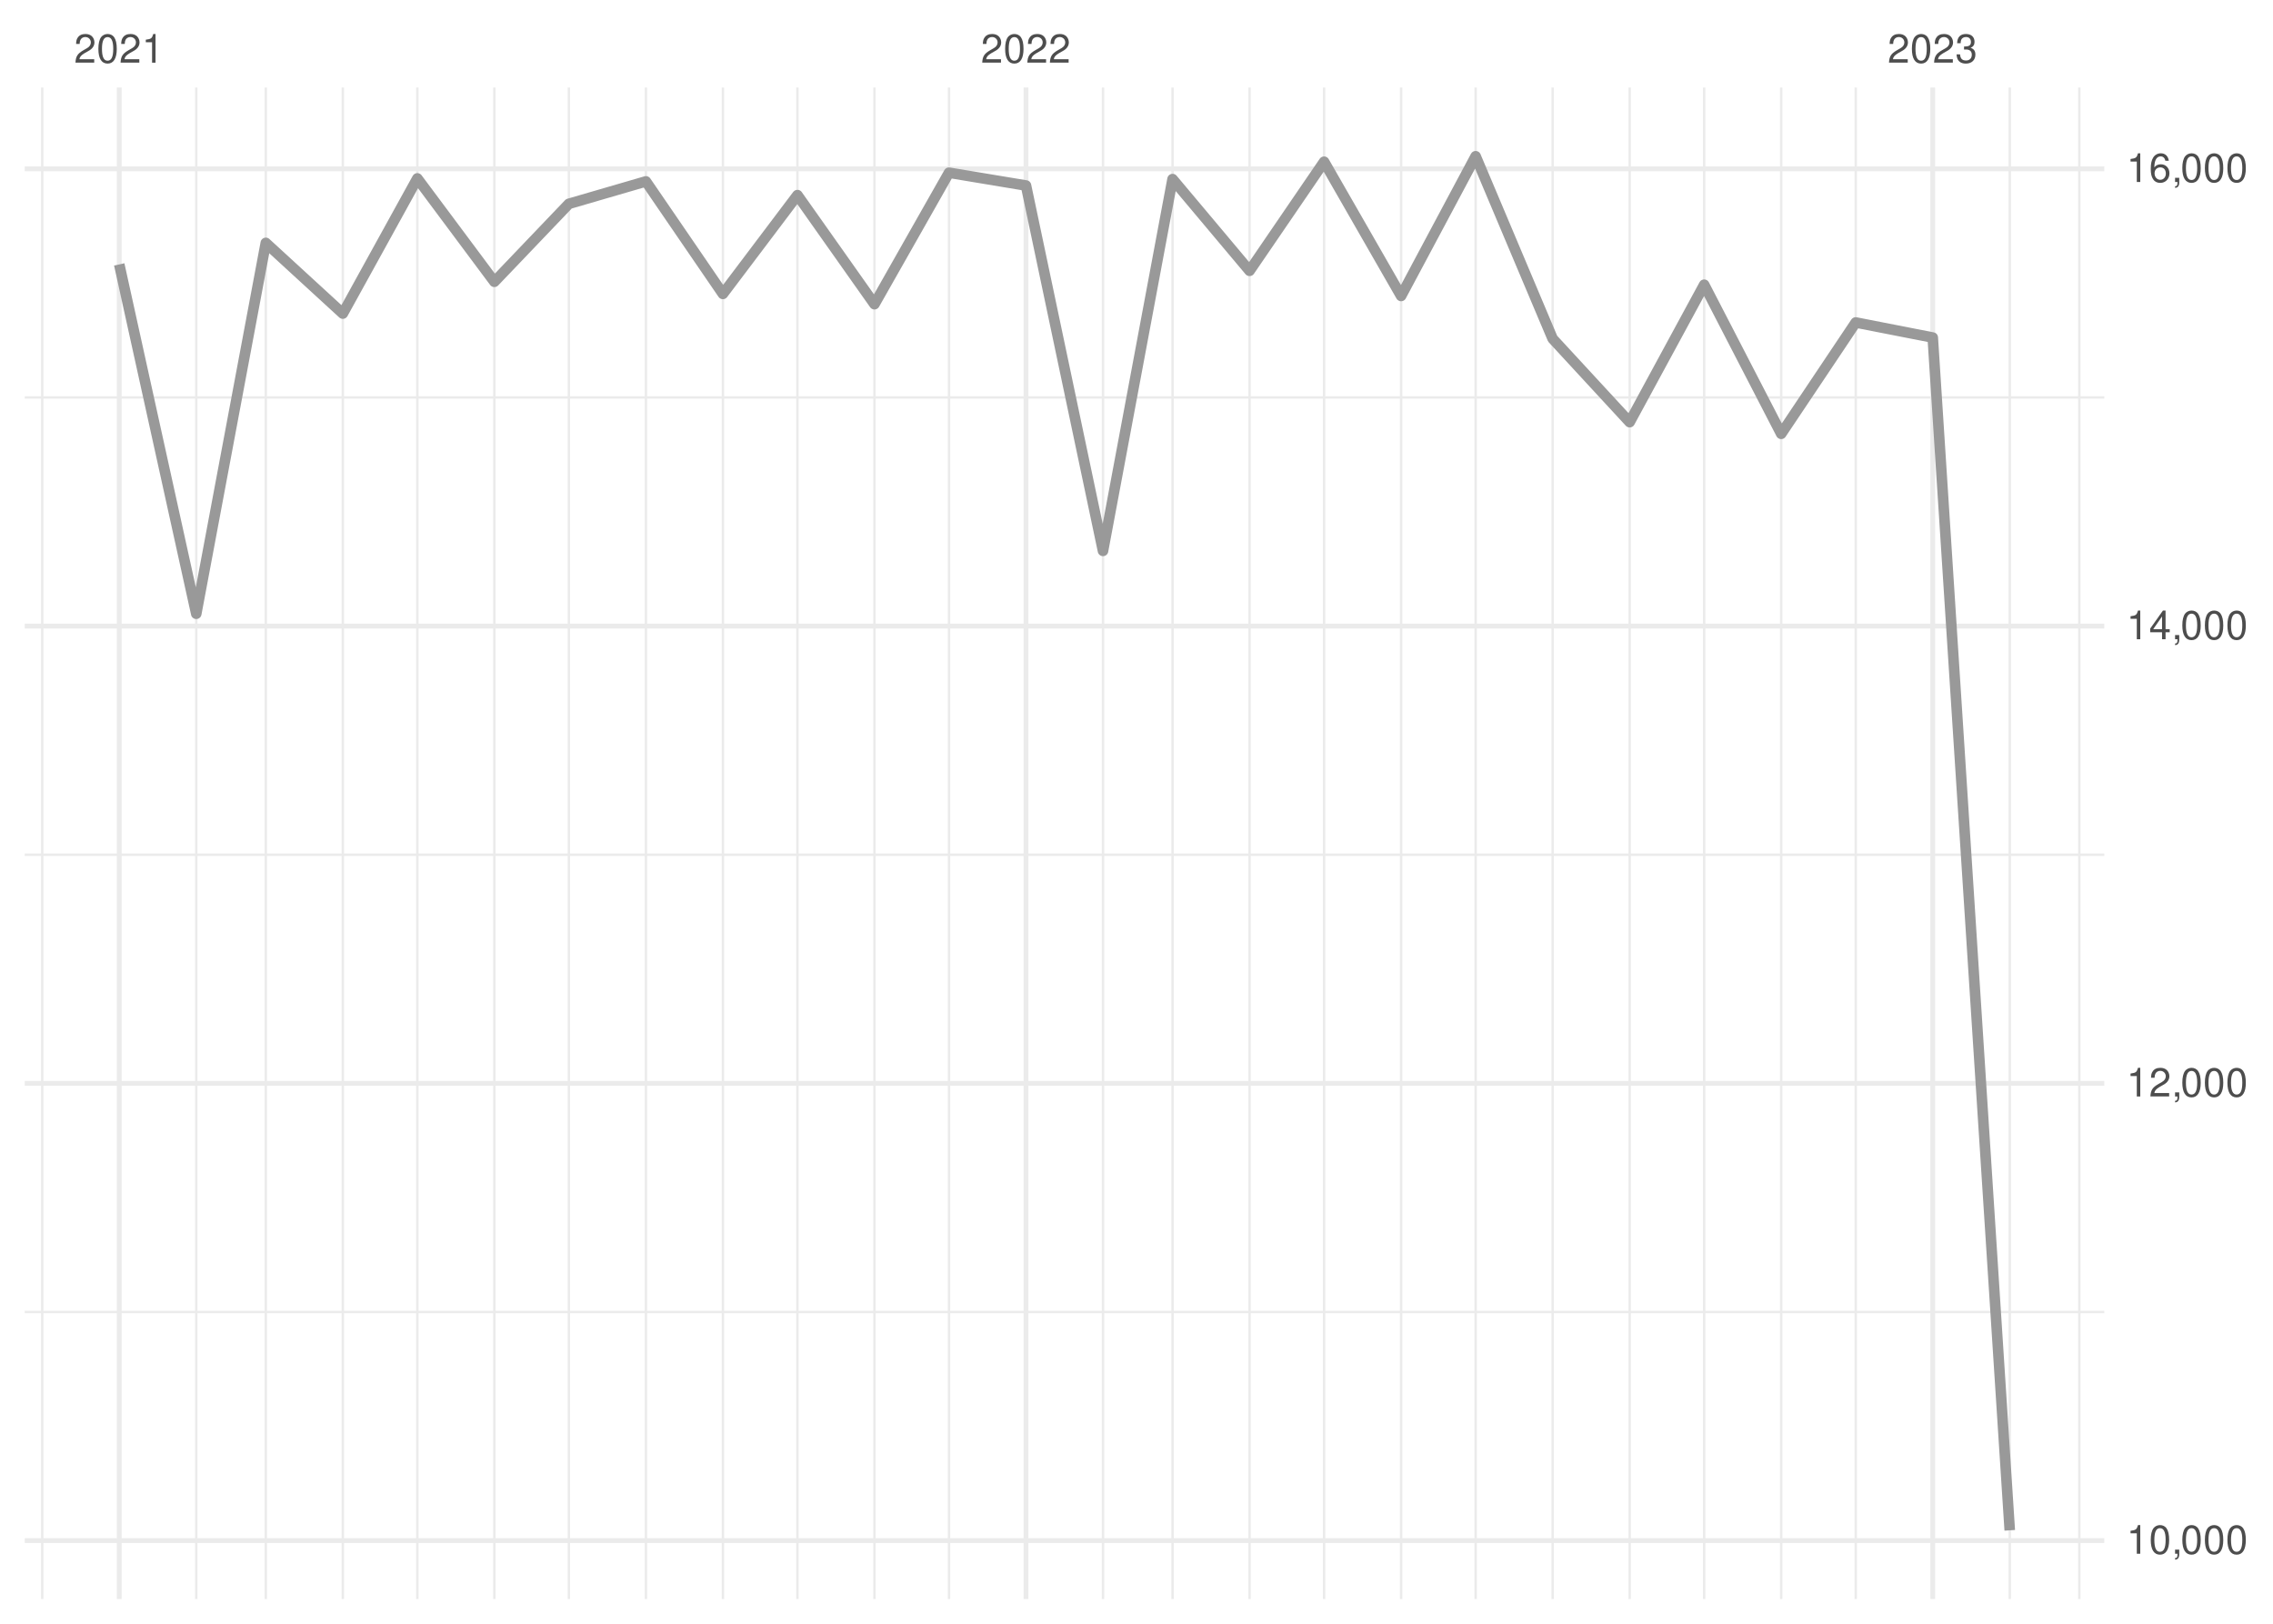
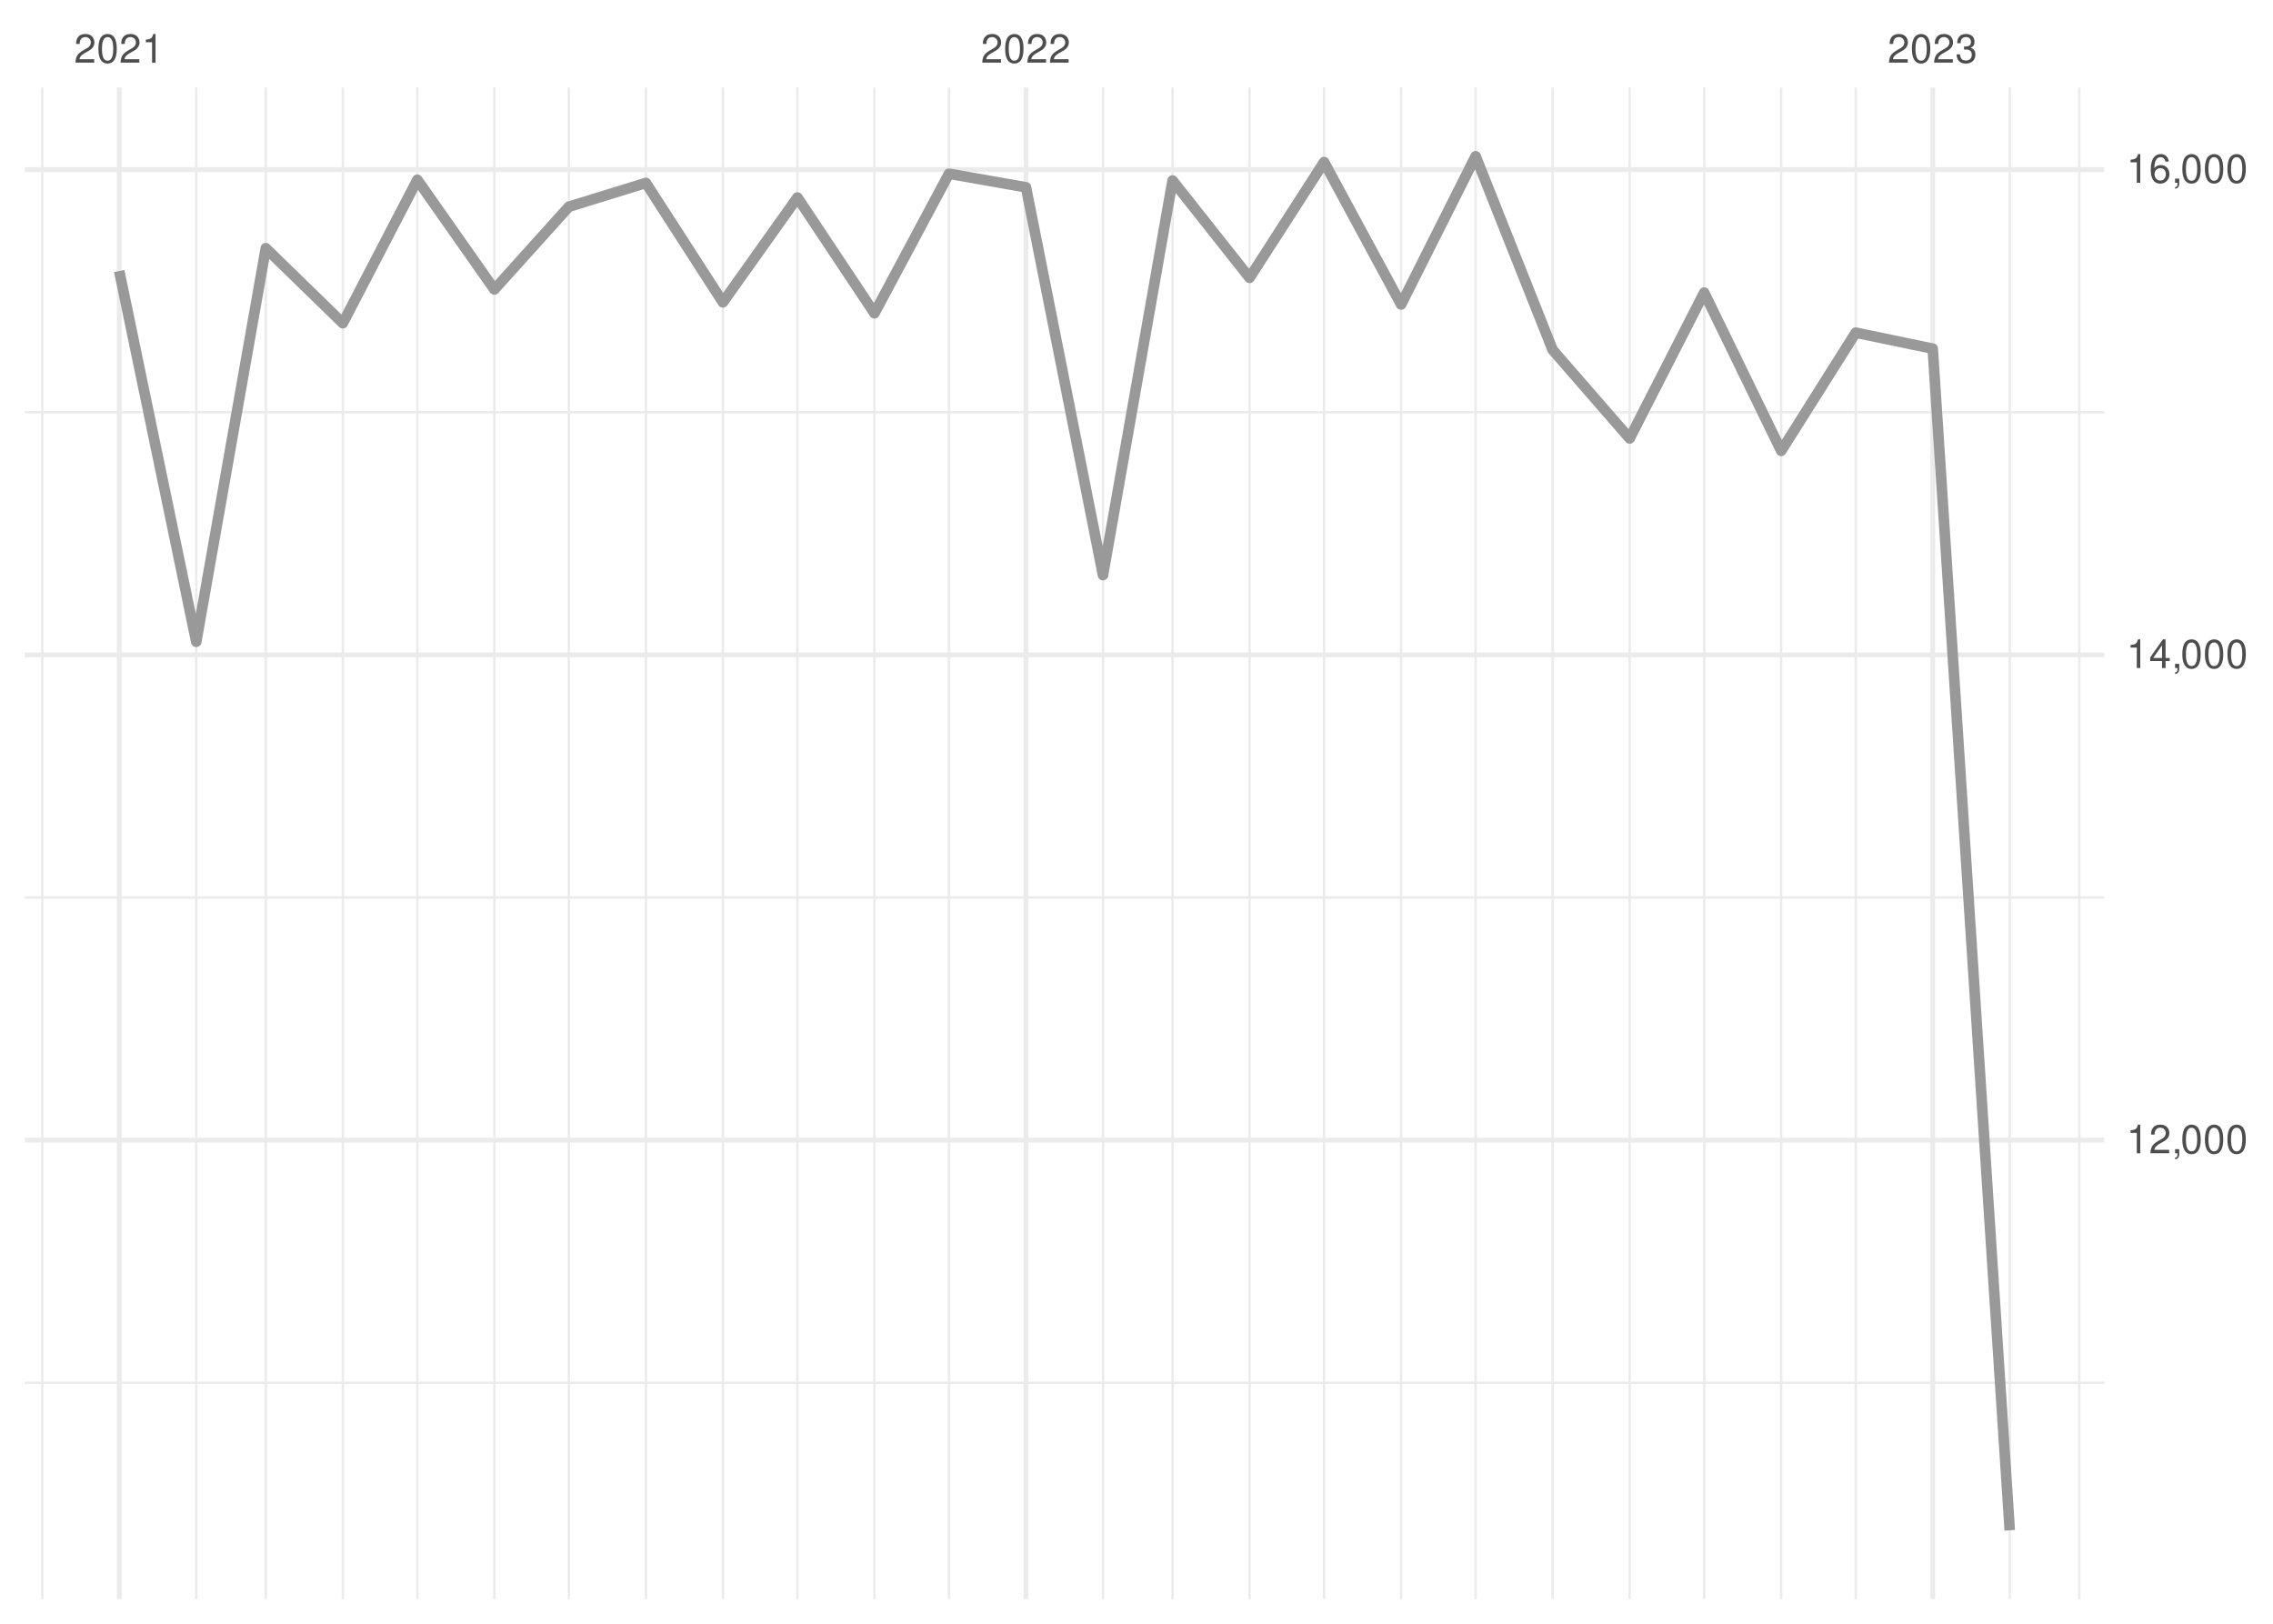
<svg xmlns="http://www.w3.org/2000/svg" xmlns:xlink="http://www.w3.org/1999/xlink" width="504pt" height="360pt" viewBox="0 0 504 360" version="1.1">
  <defs>
    <g>
      <symbol overflow="visible" id="glyph0-0">
        <path style="stroke:none;" d="" />
      </symbol>
      <symbol overflow="visible" id="glyph0-1">
        <path style="stroke:none;" d="M 4.453 -0.766 L 1.172 -0.766 C 1.25 -1.297 1.531 -1.625 2.297 -2.094 L 3.172 -2.594 C 4.047 -3.062 4.5 -3.719 4.5 -4.5 C 4.5 -5.031 4.281 -5.531 3.922 -5.875 C 3.547 -6.203 3.094 -6.359 2.5 -6.359 C 1.703 -6.359 1.125 -6.078 0.781 -5.531 C 0.547 -5.203 0.453 -4.797 0.438 -4.156 L 1.219 -4.156 C 1.234 -4.594 1.297 -4.844 1.406 -5.062 C 1.594 -5.438 2 -5.688 2.469 -5.688 C 3.172 -5.688 3.703 -5.172 3.703 -4.484 C 3.703 -3.969 3.406 -3.531 2.859 -3.219 L 2.047 -2.75 C 0.75 -2 0.375 -1.406 0.297 -0.016 L 4.453 -0.016 Z M 4.453 -0.766 " />
      </symbol>
      <symbol overflow="visible" id="glyph0-2">
        <path style="stroke:none;" d="M 2.422 -6.359 C 1.844 -6.359 1.312 -6.094 0.984 -5.672 C 0.578 -5.109 0.375 -4.25 0.375 -3.078 C 0.375 -0.938 1.078 0.203 2.422 0.203 C 3.734 0.203 4.453 -0.938 4.453 -3.031 C 4.453 -4.25 4.266 -5.078 3.859 -5.672 C 3.531 -6.109 3.016 -6.359 2.422 -6.359 Z M 2.422 -5.672 C 3.25 -5.672 3.672 -4.828 3.672 -3.094 C 3.672 -1.281 3.266 -0.438 2.406 -0.438 C 1.578 -0.438 1.172 -1.312 1.172 -3.062 C 1.172 -4.828 1.578 -5.672 2.422 -5.672 Z M 2.422 -5.672 " />
      </symbol>
      <symbol overflow="visible" id="glyph0-3">
        <path style="stroke:none;" d="M 2.281 -4.531 L 2.281 0 L 3.047 0 L 3.047 -6.359 L 2.547 -6.359 C 2.266 -5.391 2.094 -5.25 0.891 -5.094 L 0.891 -4.531 Z M 2.281 -4.531 " />
      </symbol>
      <symbol overflow="visible" id="glyph0-4">
        <path style="stroke:none;" d="M 1.938 -2.922 L 2.359 -2.922 C 3.203 -2.922 3.656 -2.531 3.656 -1.766 C 3.656 -0.969 3.172 -0.484 2.375 -0.484 C 1.516 -0.484 1.109 -0.922 1.062 -1.844 L 0.281 -1.844 C 0.312 -1.344 0.406 -1 0.547 -0.719 C 0.875 -0.109 1.484 0.203 2.344 0.203 C 3.625 0.203 4.453 -0.578 4.453 -1.781 C 4.453 -2.594 4.141 -3.031 3.391 -3.297 C 3.969 -3.531 4.266 -3.969 4.266 -4.609 C 4.266 -5.703 3.547 -6.359 2.359 -6.359 C 1.109 -6.359 0.438 -5.656 0.406 -4.312 L 1.188 -4.312 C 1.203 -4.703 1.234 -4.922 1.328 -5.109 C 1.5 -5.469 1.891 -5.688 2.375 -5.688 C 3.062 -5.688 3.469 -5.266 3.469 -4.578 C 3.469 -4.141 3.312 -3.859 2.969 -3.719 C 2.766 -3.625 2.484 -3.594 1.938 -3.578 Z M 1.938 -2.922 " />
      </symbol>
      <symbol overflow="visible" id="glyph0-5">
        <path style="stroke:none;" d="M 0.766 -0.922 L 0.766 0 L 1.297 0 L 1.297 0.156 C 1.297 0.766 1.172 0.938 0.766 0.953 L 0.766 1.297 C 1.344 1.312 1.688 0.891 1.688 0.141 L 1.688 -0.922 Z M 0.766 -0.922 " />
      </symbol>
      <symbol overflow="visible" id="glyph0-6">
        <path style="stroke:none;" d="M 2.875 -1.547 L 2.875 0 L 3.656 0 L 3.656 -1.547 L 4.578 -1.547 L 4.578 -2.234 L 3.656 -2.234 L 3.656 -6.359 L 3.078 -6.359 L 0.25 -2.359 L 0.25 -1.547 Z M 2.875 -2.234 L 0.922 -2.234 L 2.875 -5.047 Z M 2.875 -2.234 " />
      </symbol>
      <symbol overflow="visible" id="glyph0-7">
        <path style="stroke:none;" d="M 4.375 -4.703 C 4.234 -5.75 3.562 -6.359 2.609 -6.359 C 1.922 -6.359 1.312 -6.031 0.938 -5.453 C 0.547 -4.828 0.375 -4.062 0.375 -2.906 C 0.375 -1.828 0.531 -1.156 0.906 -0.594 C 1.234 -0.078 1.781 0.203 2.469 0.203 C 3.656 0.203 4.516 -0.688 4.516 -1.922 C 4.516 -3.094 3.719 -3.922 2.609 -3.922 C 1.984 -3.922 1.5 -3.688 1.172 -3.234 C 1.172 -4.797 1.672 -5.672 2.562 -5.672 C 3.109 -5.672 3.484 -5.328 3.609 -4.703 Z M 2.5 -3.234 C 3.25 -3.234 3.719 -2.703 3.719 -1.859 C 3.719 -1.062 3.188 -0.484 2.484 -0.484 C 1.766 -0.484 1.219 -1.094 1.219 -1.906 C 1.219 -2.688 1.734 -3.234 2.5 -3.234 Z M 2.5 -3.234 " />
      </symbol>
    </g>
    <clipPath id="clip1">
-       <path d="M 5.48 290 L 466.59 290 L 466.59 292 L 5.48 292 Z M 5.48 290 " />
+       <path d="M 5.48 306 L 466.59 306 L 466.59 307 L 5.48 307 Z M 5.48 306 " />
    </clipPath>
    <clipPath id="clip2">
-       <path d="M 5.48 189 L 466.59 189 L 466.59 190 L 5.48 190 Z M 5.48 189 " />
+       <path d="M 5.48 198 L 466.59 198 L 466.59 200 L 5.48 200 Z M 5.48 198 " />
    </clipPath>
    <clipPath id="clip3">
-       <path d="M 5.48 87 L 466.59 87 L 466.59 89 L 5.48 89 Z M 5.48 87 " />
+       <path d="M 5.48 91 L 466.59 91 L 466.59 92 L 5.48 92 Z M 5.48 91 " />
    </clipPath>
    <clipPath id="clip4">
      <path d="M 9 19.41 L 10 19.41 L 10 354.52 L 9 354.52 Z M 9 19.41 " />
    </clipPath>
    <clipPath id="clip5">
      <path d="M 43 19.41 L 44 19.41 L 44 354.52 L 43 354.52 Z M 43 19.41 " />
    </clipPath>
    <clipPath id="clip6">
      <path d="M 58 19.41 L 60 19.41 L 60 354.52 L 58 354.52 Z M 58 19.41 " />
    </clipPath>
    <clipPath id="clip7">
      <path d="M 75 19.41 L 77 19.41 L 77 354.52 L 75 354.52 Z M 75 19.41 " />
    </clipPath>
    <clipPath id="clip8">
      <path d="M 92 19.41 L 93 19.41 L 93 354.52 L 92 354.52 Z M 92 19.41 " />
    </clipPath>
    <clipPath id="clip9">
      <path d="M 109 19.41 L 110 19.41 L 110 354.52 L 109 354.52 Z M 109 19.41 " />
    </clipPath>
    <clipPath id="clip10">
      <path d="M 125 19.41 L 127 19.41 L 127 354.52 L 125 354.52 Z M 125 19.41 " />
    </clipPath>
    <clipPath id="clip11">
      <path d="M 142 19.41 L 144 19.41 L 144 354.52 L 142 354.52 Z M 142 19.41 " />
    </clipPath>
    <clipPath id="clip12">
      <path d="M 160 19.41 L 161 19.41 L 161 354.52 L 160 354.52 Z M 160 19.41 " />
    </clipPath>
    <clipPath id="clip13">
      <path d="M 176 19.41 L 178 19.41 L 178 354.52 L 176 354.52 Z M 176 19.41 " />
    </clipPath>
    <clipPath id="clip14">
      <path d="M 193 19.41 L 195 19.41 L 195 354.52 L 193 354.52 Z M 193 19.41 " />
    </clipPath>
    <clipPath id="clip15">
      <path d="M 210 19.41 L 211 19.41 L 211 354.52 L 210 354.52 Z M 210 19.41 " />
    </clipPath>
    <clipPath id="clip16">
      <path d="M 244 19.41 L 245 19.41 L 245 354.52 L 244 354.52 Z M 244 19.41 " />
    </clipPath>
    <clipPath id="clip17">
      <path d="M 259 19.41 L 261 19.41 L 261 354.52 L 259 354.52 Z M 259 19.41 " />
    </clipPath>
    <clipPath id="clip18">
      <path d="M 276 19.41 L 278 19.41 L 278 354.52 L 276 354.52 Z M 276 19.41 " />
    </clipPath>
    <clipPath id="clip19">
      <path d="M 293 19.41 L 294 19.41 L 294 354.52 L 293 354.52 Z M 293 19.41 " />
    </clipPath>
    <clipPath id="clip20">
      <path d="M 310 19.41 L 311 19.41 L 311 354.52 L 310 354.52 Z M 310 19.41 " />
    </clipPath>
    <clipPath id="clip21">
      <path d="M 326 19.41 L 328 19.41 L 328 354.52 L 326 354.52 Z M 326 19.41 " />
    </clipPath>
    <clipPath id="clip22">
      <path d="M 344 19.41 L 345 19.41 L 345 354.52 L 344 354.52 Z M 344 19.41 " />
    </clipPath>
    <clipPath id="clip23">
      <path d="M 361 19.41 L 362 19.41 L 362 354.52 L 361 354.52 Z M 361 19.41 " />
    </clipPath>
    <clipPath id="clip24">
      <path d="M 377 19.41 L 379 19.41 L 379 354.52 L 377 354.52 Z M 377 19.41 " />
    </clipPath>
    <clipPath id="clip25">
      <path d="M 394 19.41 L 396 19.41 L 396 354.52 L 394 354.52 Z M 394 19.41 " />
    </clipPath>
    <clipPath id="clip26">
      <path d="M 411 19.41 L 412 19.41 L 412 354.52 L 411 354.52 Z M 411 19.41 " />
    </clipPath>
    <clipPath id="clip27">
      <path d="M 445 19.41 L 446 19.41 L 446 354.52 L 445 354.52 Z M 445 19.41 " />
    </clipPath>
    <clipPath id="clip28">
      <path d="M 460 19.41 L 462 19.41 L 462 354.52 L 460 354.52 Z M 460 19.41 " />
    </clipPath>
    <clipPath id="clip29">
-       <path d="M 5.48 341 L 466.59 341 L 466.59 343 L 5.48 343 Z M 5.48 341 " />
+       <path d="M 5.48 252 L 466.59 252 L 466.59 254 L 5.48 254 Z M 5.48 252 " />
    </clipPath>
    <clipPath id="clip30">
-       <path d="M 5.48 239 L 466.59 239 L 466.59 241 L 5.48 241 Z M 5.48 239 " />
+       <path d="M 5.48 144 L 466.59 144 L 466.59 146 L 5.48 146 Z M 5.48 144 " />
    </clipPath>
    <clipPath id="clip31">
-       <path d="M 5.48 138 L 466.59 138 L 466.59 140 L 5.48 140 Z M 5.48 138 " />
+       <path d="M 5.48 37 L 466.59 37 L 466.59 39 L 5.48 39 Z M 5.48 37 " />
    </clipPath>
    <clipPath id="clip32">
-       <path d="M 5.48 36 L 466.59 36 L 466.59 38 L 5.48 38 Z M 5.48 36 " />
+       <path d="M 25 19.41 L 27 19.41 L 27 354.52 L 25 354.52 Z M 25 19.41 " />
    </clipPath>
    <clipPath id="clip33">
-       <path d="M 25 19.41 L 27 19.41 L 27 354.52 L 25 354.52 Z M 25 19.41 " />
+       <path d="M 226 19.41 L 229 19.41 L 229 354.52 L 226 354.52 Z M 226 19.41 " />
    </clipPath>
    <clipPath id="clip34">
-       <path d="M 226 19.41 L 229 19.41 L 229 354.52 L 226 354.52 Z M 226 19.41 " />
-     </clipPath>
-     <clipPath id="clip35">
      <path d="M 428 19.41 L 430 19.41 L 430 354.52 L 428 354.52 Z M 428 19.41 " />
    </clipPath>
  </defs>
  <g id="surface26">
    <rect x="0" y="0" width="504" height="360" style="fill:rgb(100%,100%,100%);fill-opacity:1;stroke:none;" />
    <g clip-path="url(#clip1)" clip-rule="nonzero">
-       <path style="fill:none;stroke-width:0.533;stroke-linecap:butt;stroke-linejoin:round;stroke:rgb(92.157%,92.157%,92.157%);stroke-opacity:1;stroke-miterlimit:10;" d="M 5.48 290.879 L 466.59 290.879 " />
+       <path style="fill:none;stroke-width:0.533;stroke-linecap:butt;stroke-linejoin:round;stroke:rgb(92.157%,92.157%,92.157%);stroke-opacity:1;stroke-miterlimit:10;" d="M 5.48 306.582 L 466.59 306.582 " />
    </g>
    <g clip-path="url(#clip2)" clip-rule="nonzero">
-       <path style="fill:none;stroke-width:0.533;stroke-linecap:butt;stroke-linejoin:round;stroke:rgb(92.157%,92.157%,92.157%);stroke-opacity:1;stroke-miterlimit:10;" d="M 5.48 189.5 L 466.59 189.5 " />
+       <path style="fill:none;stroke-width:0.533;stroke-linecap:butt;stroke-linejoin:round;stroke:rgb(92.157%,92.157%,92.157%);stroke-opacity:1;stroke-miterlimit:10;" d="M 5.48 198.988 L 466.59 198.988 " />
    </g>
    <g clip-path="url(#clip3)" clip-rule="nonzero">
-       <path style="fill:none;stroke-width:0.533;stroke-linecap:butt;stroke-linejoin:round;stroke:rgb(92.157%,92.157%,92.157%);stroke-opacity:1;stroke-miterlimit:10;" d="M 5.48 88.121 L 466.59 88.121 " />
+       <path style="fill:none;stroke-width:0.533;stroke-linecap:butt;stroke-linejoin:round;stroke:rgb(92.157%,92.157%,92.157%);stroke-opacity:1;stroke-miterlimit:10;" d="M 5.48 91.398 L 466.59 91.398 " />
    </g>
    <g clip-path="url(#clip4)" clip-rule="nonzero">
      <path style="fill:none;stroke-width:0.533;stroke-linecap:butt;stroke-linejoin:round;stroke:rgb(92.157%,92.157%,92.157%);stroke-opacity:1;stroke-miterlimit:10;" d="M 9.363 354.52 L 9.363 19.41 " />
    </g>
    <g clip-path="url(#clip5)" clip-rule="nonzero">
      <path style="fill:none;stroke-width:0.533;stroke-linecap:butt;stroke-linejoin:round;stroke:rgb(92.157%,92.157%,92.157%);stroke-opacity:1;stroke-miterlimit:10;" d="M 43.516 354.52 L 43.516 19.41 " />
    </g>
    <g clip-path="url(#clip6)" clip-rule="nonzero">
      <path style="fill:none;stroke-width:0.533;stroke-linecap:butt;stroke-linejoin:round;stroke:rgb(92.157%,92.157%,92.157%);stroke-opacity:1;stroke-miterlimit:10;" d="M 58.938 354.52 L 58.938 19.41 " />
    </g>
    <g clip-path="url(#clip7)" clip-rule="nonzero">
      <path style="fill:none;stroke-width:0.533;stroke-linecap:butt;stroke-linejoin:round;stroke:rgb(92.157%,92.157%,92.157%);stroke-opacity:1;stroke-miterlimit:10;" d="M 76.016 354.52 L 76.016 19.41 " />
    </g>
    <g clip-path="url(#clip8)" clip-rule="nonzero">
      <path style="fill:none;stroke-width:0.533;stroke-linecap:butt;stroke-linejoin:round;stroke:rgb(92.157%,92.157%,92.157%);stroke-opacity:1;stroke-miterlimit:10;" d="M 92.539 354.52 L 92.539 19.41 " />
    </g>
    <g clip-path="url(#clip9)" clip-rule="nonzero">
      <path style="fill:none;stroke-width:0.533;stroke-linecap:butt;stroke-linejoin:round;stroke:rgb(92.157%,92.157%,92.157%);stroke-opacity:1;stroke-miterlimit:10;" d="M 109.617 354.52 L 109.617 19.41 " />
    </g>
    <g clip-path="url(#clip10)" clip-rule="nonzero">
      <path style="fill:none;stroke-width:0.533;stroke-linecap:butt;stroke-linejoin:round;stroke:rgb(92.157%,92.157%,92.157%);stroke-opacity:1;stroke-miterlimit:10;" d="M 126.141 354.52 L 126.141 19.41 " />
    </g>
    <g clip-path="url(#clip11)" clip-rule="nonzero">
      <path style="fill:none;stroke-width:0.533;stroke-linecap:butt;stroke-linejoin:round;stroke:rgb(92.157%,92.157%,92.157%);stroke-opacity:1;stroke-miterlimit:10;" d="M 143.219 354.52 L 143.219 19.41 " />
    </g>
    <g clip-path="url(#clip12)" clip-rule="nonzero">
      <path style="fill:none;stroke-width:0.533;stroke-linecap:butt;stroke-linejoin:round;stroke:rgb(92.157%,92.157%,92.157%);stroke-opacity:1;stroke-miterlimit:10;" d="M 160.293 354.52 L 160.293 19.41 " />
    </g>
    <g clip-path="url(#clip13)" clip-rule="nonzero">
      <path style="fill:none;stroke-width:0.533;stroke-linecap:butt;stroke-linejoin:round;stroke:rgb(92.157%,92.157%,92.157%);stroke-opacity:1;stroke-miterlimit:10;" d="M 176.82 354.52 L 176.82 19.41 " />
    </g>
    <g clip-path="url(#clip14)" clip-rule="nonzero">
      <path style="fill:none;stroke-width:0.533;stroke-linecap:butt;stroke-linejoin:round;stroke:rgb(92.157%,92.157%,92.157%);stroke-opacity:1;stroke-miterlimit:10;" d="M 193.895 354.52 L 193.895 19.41 " />
    </g>
    <g clip-path="url(#clip15)" clip-rule="nonzero">
      <path style="fill:none;stroke-width:0.533;stroke-linecap:butt;stroke-linejoin:round;stroke:rgb(92.157%,92.157%,92.157%);stroke-opacity:1;stroke-miterlimit:10;" d="M 210.422 354.52 L 210.422 19.41 " />
    </g>
    <g clip-path="url(#clip16)" clip-rule="nonzero">
      <path style="fill:none;stroke-width:0.533;stroke-linecap:butt;stroke-linejoin:round;stroke:rgb(92.157%,92.157%,92.157%);stroke-opacity:1;stroke-miterlimit:10;" d="M 244.574 354.52 L 244.574 19.41 " />
    </g>
    <g clip-path="url(#clip17)" clip-rule="nonzero">
      <path style="fill:none;stroke-width:0.533;stroke-linecap:butt;stroke-linejoin:round;stroke:rgb(92.157%,92.157%,92.157%);stroke-opacity:1;stroke-miterlimit:10;" d="M 259.996 354.52 L 259.996 19.41 " />
    </g>
    <g clip-path="url(#clip18)" clip-rule="nonzero">
      <path style="fill:none;stroke-width:0.533;stroke-linecap:butt;stroke-linejoin:round;stroke:rgb(92.157%,92.157%,92.157%);stroke-opacity:1;stroke-miterlimit:10;" d="M 277.07 354.52 L 277.07 19.41 " />
    </g>
    <g clip-path="url(#clip19)" clip-rule="nonzero">
      <path style="fill:none;stroke-width:0.533;stroke-linecap:butt;stroke-linejoin:round;stroke:rgb(92.157%,92.157%,92.157%);stroke-opacity:1;stroke-miterlimit:10;" d="M 293.598 354.52 L 293.598 19.41 " />
    </g>
    <g clip-path="url(#clip20)" clip-rule="nonzero">
      <path style="fill:none;stroke-width:0.533;stroke-linecap:butt;stroke-linejoin:round;stroke:rgb(92.157%,92.157%,92.157%);stroke-opacity:1;stroke-miterlimit:10;" d="M 310.672 354.52 L 310.672 19.41 " />
    </g>
    <g clip-path="url(#clip21)" clip-rule="nonzero">
      <path style="fill:none;stroke-width:0.533;stroke-linecap:butt;stroke-linejoin:round;stroke:rgb(92.157%,92.157%,92.157%);stroke-opacity:1;stroke-miterlimit:10;" d="M 327.199 354.52 L 327.199 19.41 " />
    </g>
    <g clip-path="url(#clip22)" clip-rule="nonzero">
      <path style="fill:none;stroke-width:0.533;stroke-linecap:butt;stroke-linejoin:round;stroke:rgb(92.157%,92.157%,92.157%);stroke-opacity:1;stroke-miterlimit:10;" d="M 344.273 354.52 L 344.273 19.41 " />
    </g>
    <g clip-path="url(#clip23)" clip-rule="nonzero">
      <path style="fill:none;stroke-width:0.533;stroke-linecap:butt;stroke-linejoin:round;stroke:rgb(92.157%,92.157%,92.157%);stroke-opacity:1;stroke-miterlimit:10;" d="M 361.352 354.52 L 361.352 19.41 " />
    </g>
    <g clip-path="url(#clip24)" clip-rule="nonzero">
      <path style="fill:none;stroke-width:0.533;stroke-linecap:butt;stroke-linejoin:round;stroke:rgb(92.157%,92.157%,92.157%);stroke-opacity:1;stroke-miterlimit:10;" d="M 377.875 354.52 L 377.875 19.41 " />
    </g>
    <g clip-path="url(#clip25)" clip-rule="nonzero">
      <path style="fill:none;stroke-width:0.533;stroke-linecap:butt;stroke-linejoin:round;stroke:rgb(92.157%,92.157%,92.157%);stroke-opacity:1;stroke-miterlimit:10;" d="M 394.953 354.52 L 394.953 19.41 " />
    </g>
    <g clip-path="url(#clip26)" clip-rule="nonzero">
      <path style="fill:none;stroke-width:0.533;stroke-linecap:butt;stroke-linejoin:round;stroke:rgb(92.157%,92.157%,92.157%);stroke-opacity:1;stroke-miterlimit:10;" d="M 411.477 354.52 L 411.477 19.41 " />
    </g>
    <g clip-path="url(#clip27)" clip-rule="nonzero">
      <path style="fill:none;stroke-width:0.533;stroke-linecap:butt;stroke-linejoin:round;stroke:rgb(92.157%,92.157%,92.157%);stroke-opacity:1;stroke-miterlimit:10;" d="M 445.629 354.52 L 445.629 19.41 " />
    </g>
    <g clip-path="url(#clip28)" clip-rule="nonzero">
      <path style="fill:none;stroke-width:0.533;stroke-linecap:butt;stroke-linejoin:round;stroke:rgb(92.157%,92.157%,92.157%);stroke-opacity:1;stroke-miterlimit:10;" d="M 461.055 354.52 L 461.055 19.41 " />
    </g>
    <g clip-path="url(#clip29)" clip-rule="nonzero">
-       <path style="fill:none;stroke-width:1.067;stroke-linecap:butt;stroke-linejoin:round;stroke:rgb(92.157%,92.157%,92.157%);stroke-opacity:1;stroke-miterlimit:10;" d="M 5.48 341.57 L 466.59 341.57 " />
+       <path style="fill:none;stroke-width:1.067;stroke-linecap:butt;stroke-linejoin:round;stroke:rgb(92.157%,92.157%,92.157%);stroke-opacity:1;stroke-miterlimit:10;" d="M 5.48 252.785 L 466.59 252.785 " />
    </g>
    <g clip-path="url(#clip30)" clip-rule="nonzero">
-       <path style="fill:none;stroke-width:1.067;stroke-linecap:butt;stroke-linejoin:round;stroke:rgb(92.157%,92.157%,92.157%);stroke-opacity:1;stroke-miterlimit:10;" d="M 5.48 240.191 L 466.59 240.191 " />
+       <path style="fill:none;stroke-width:1.067;stroke-linecap:butt;stroke-linejoin:round;stroke:rgb(92.157%,92.157%,92.157%);stroke-opacity:1;stroke-miterlimit:10;" d="M 5.48 145.195 L 466.59 145.195 " />
    </g>
    <g clip-path="url(#clip31)" clip-rule="nonzero">
-       <path style="fill:none;stroke-width:1.067;stroke-linecap:butt;stroke-linejoin:round;stroke:rgb(92.157%,92.157%,92.157%);stroke-opacity:1;stroke-miterlimit:10;" d="M 5.48 138.809 L 466.59 138.809 " />
+       <path style="fill:none;stroke-width:1.067;stroke-linecap:butt;stroke-linejoin:round;stroke:rgb(92.157%,92.157%,92.157%);stroke-opacity:1;stroke-miterlimit:10;" d="M 5.48 37.602 L 466.59 37.602 " />
    </g>
    <g clip-path="url(#clip32)" clip-rule="nonzero">
-       <path style="fill:none;stroke-width:1.067;stroke-linecap:butt;stroke-linejoin:round;stroke:rgb(92.157%,92.157%,92.157%);stroke-opacity:1;stroke-miterlimit:10;" d="M 5.48 37.43 L 466.59 37.43 " />
+       <path style="fill:none;stroke-width:1.067;stroke-linecap:butt;stroke-linejoin:round;stroke:rgb(92.157%,92.157%,92.157%);stroke-opacity:1;stroke-miterlimit:10;" d="M 26.438 354.52 L 26.438 19.41 " />
    </g>
    <g clip-path="url(#clip33)" clip-rule="nonzero">
-       <path style="fill:none;stroke-width:1.067;stroke-linecap:butt;stroke-linejoin:round;stroke:rgb(92.157%,92.157%,92.157%);stroke-opacity:1;stroke-miterlimit:10;" d="M 26.438 354.52 L 26.438 19.41 " />
+       <path style="fill:none;stroke-width:1.067;stroke-linecap:butt;stroke-linejoin:round;stroke:rgb(92.157%,92.157%,92.157%);stroke-opacity:1;stroke-miterlimit:10;" d="M 227.496 354.52 L 227.496 19.41 " />
    </g>
    <g clip-path="url(#clip34)" clip-rule="nonzero">
-       <path style="fill:none;stroke-width:1.067;stroke-linecap:butt;stroke-linejoin:round;stroke:rgb(92.157%,92.157%,92.157%);stroke-opacity:1;stroke-miterlimit:10;" d="M 227.496 354.52 L 227.496 19.41 " />
-     </g>
-     <g clip-path="url(#clip35)" clip-rule="nonzero">
      <path style="fill:none;stroke-width:1.067;stroke-linecap:butt;stroke-linejoin:round;stroke:rgb(92.157%,92.157%,92.157%);stroke-opacity:1;stroke-miterlimit:10;" d="M 428.555 354.52 L 428.555 19.41 " />
    </g>
-     <path style="fill:none;stroke-width:2.347;stroke-linecap:butt;stroke-linejoin:round;stroke:rgb(60%,60%,60%);stroke-opacity:1;stroke-miterlimit:10;" d="M 26.438 58.621 L 43.516 136.074 L 58.938 53.855 L 76.016 69.52 L 92.539 39.559 L 109.617 62.473 L 126.141 45.188 L 143.219 40.219 L 160.293 65.16 L 176.82 43.262 L 193.895 67.438 L 210.422 38.293 L 227.496 41.133 L 244.574 122.133 L 259.996 39.711 L 277.07 60.039 L 293.598 35.859 L 310.672 65.613 L 327.199 34.645 L 344.273 75.094 L 361.352 93.594 L 377.875 63.129 L 394.953 96.18 L 411.477 71.496 L 428.555 74.84 L 445.629 339.289 " />
+     <path style="fill:none;stroke-width:2.347;stroke-linecap:butt;stroke-linejoin:round;stroke:rgb(60%,60%,60%);stroke-opacity:1;stroke-miterlimit:10;" d="M 26.438 60.09 L 43.516 142.289 L 58.938 55.031 L 76.016 71.656 L 92.539 39.863 L 109.617 64.176 L 126.141 45.832 L 143.219 40.562 L 160.293 67.027 L 176.82 43.789 L 193.895 69.449 L 210.422 38.516 L 227.496 41.527 L 244.574 127.496 L 259.996 40.023 L 277.07 61.594 L 293.598 35.934 L 310.672 67.512 L 327.199 34.645 L 344.273 77.57 L 361.352 97.207 L 377.875 64.875 L 394.953 99.953 L 411.477 73.754 L 428.555 77.305 L 445.629 339.289 " />
    <g style="fill:rgb(30.196%,30.196%,30.196%);fill-opacity:1;">
      <use xlink:href="#glyph0-1" x="16.438" y="13.896" />
      <use xlink:href="#glyph0-2" x="21.438" y="13.896" />
      <use xlink:href="#glyph0-1" x="26.438" y="13.896" />
      <use xlink:href="#glyph0-3" x="31.438" y="13.896" />
    </g>
    <g style="fill:rgb(30.196%,30.196%,30.196%);fill-opacity:1;">
      <use xlink:href="#glyph0-1" x="217.496" y="13.896" />
      <use xlink:href="#glyph0-2" x="222.496" y="13.896" />
      <use xlink:href="#glyph0-1" x="227.496" y="13.896" />
      <use xlink:href="#glyph0-1" x="232.496" y="13.896" />
    </g>
    <g style="fill:rgb(30.196%,30.196%,30.196%);fill-opacity:1;">
      <use xlink:href="#glyph0-1" x="418.555" y="13.896" />
      <use xlink:href="#glyph0-2" x="423.555" y="13.896" />
      <use xlink:href="#glyph0-1" x="428.555" y="13.896" />
      <use xlink:href="#glyph0-4" x="433.555" y="13.896" />
    </g>
    <g style="fill:rgb(30.196%,30.196%,30.196%);fill-opacity:1;">
-       <use xlink:href="#glyph0-3" x="471.52" y="344.485" />
-       <use xlink:href="#glyph0-2" x="476.52" y="344.485" />
-       <use xlink:href="#glyph0-5" x="481.52" y="344.485" />
-       <use xlink:href="#glyph0-2" x="483.52" y="344.485" />
-       <use xlink:href="#glyph0-2" x="488.52" y="344.485" />
-       <use xlink:href="#glyph0-2" x="493.52" y="344.485" />
-     </g>
-     <g style="fill:rgb(30.196%,30.196%,30.196%);fill-opacity:1;">
-       <use xlink:href="#glyph0-3" x="471.52" y="243.106" />
-       <use xlink:href="#glyph0-1" x="476.52" y="243.106" />
-       <use xlink:href="#glyph0-5" x="481.52" y="243.106" />
-       <use xlink:href="#glyph0-2" x="483.52" y="243.106" />
-       <use xlink:href="#glyph0-2" x="488.52" y="243.106" />
-       <use xlink:href="#glyph0-2" x="493.52" y="243.106" />
-     </g>
-     <g style="fill:rgb(30.196%,30.196%,30.196%);fill-opacity:1;">
-       <use xlink:href="#glyph0-3" x="471.52" y="141.724" />
-       <use xlink:href="#glyph0-6" x="476.52" y="141.724" />
-       <use xlink:href="#glyph0-5" x="481.52" y="141.724" />
-       <use xlink:href="#glyph0-2" x="483.52" y="141.724" />
-       <use xlink:href="#glyph0-2" x="488.52" y="141.724" />
-       <use xlink:href="#glyph0-2" x="493.52" y="141.724" />
-     </g>
-     <g style="fill:rgb(30.196%,30.196%,30.196%);fill-opacity:1;">
-       <use xlink:href="#glyph0-3" x="471.52" y="40.345" />
-       <use xlink:href="#glyph0-7" x="476.52" y="40.345" />
-       <use xlink:href="#glyph0-5" x="481.52" y="40.345" />
-       <use xlink:href="#glyph0-2" x="483.52" y="40.345" />
-       <use xlink:href="#glyph0-2" x="488.52" y="40.345" />
-       <use xlink:href="#glyph0-2" x="493.52" y="40.345" />
+       <use xlink:href="#glyph0-3" x="471.52" y="255.7" />
+       <use xlink:href="#glyph0-1" x="476.52" y="255.7" />
+       <use xlink:href="#glyph0-5" x="481.52" y="255.7" />
+       <use xlink:href="#glyph0-2" x="483.52" y="255.7" />
+       <use xlink:href="#glyph0-2" x="488.52" y="255.7" />
+       <use xlink:href="#glyph0-2" x="493.52" y="255.7" />
+     </g>
+     <g style="fill:rgb(30.196%,30.196%,30.196%);fill-opacity:1;">
+       <use xlink:href="#glyph0-3" x="471.52" y="148.11" />
+       <use xlink:href="#glyph0-6" x="476.52" y="148.11" />
+       <use xlink:href="#glyph0-5" x="481.52" y="148.11" />
+       <use xlink:href="#glyph0-2" x="483.52" y="148.11" />
+       <use xlink:href="#glyph0-2" x="488.52" y="148.11" />
+       <use xlink:href="#glyph0-2" x="493.52" y="148.11" />
+     </g>
+     <g style="fill:rgb(30.196%,30.196%,30.196%);fill-opacity:1;">
+       <use xlink:href="#glyph0-3" x="471.52" y="40.517" />
+       <use xlink:href="#glyph0-7" x="476.52" y="40.517" />
+       <use xlink:href="#glyph0-5" x="481.52" y="40.517" />
+       <use xlink:href="#glyph0-2" x="483.52" y="40.517" />
+       <use xlink:href="#glyph0-2" x="488.52" y="40.517" />
+       <use xlink:href="#glyph0-2" x="493.52" y="40.517" />
    </g>
  </g>
</svg>
